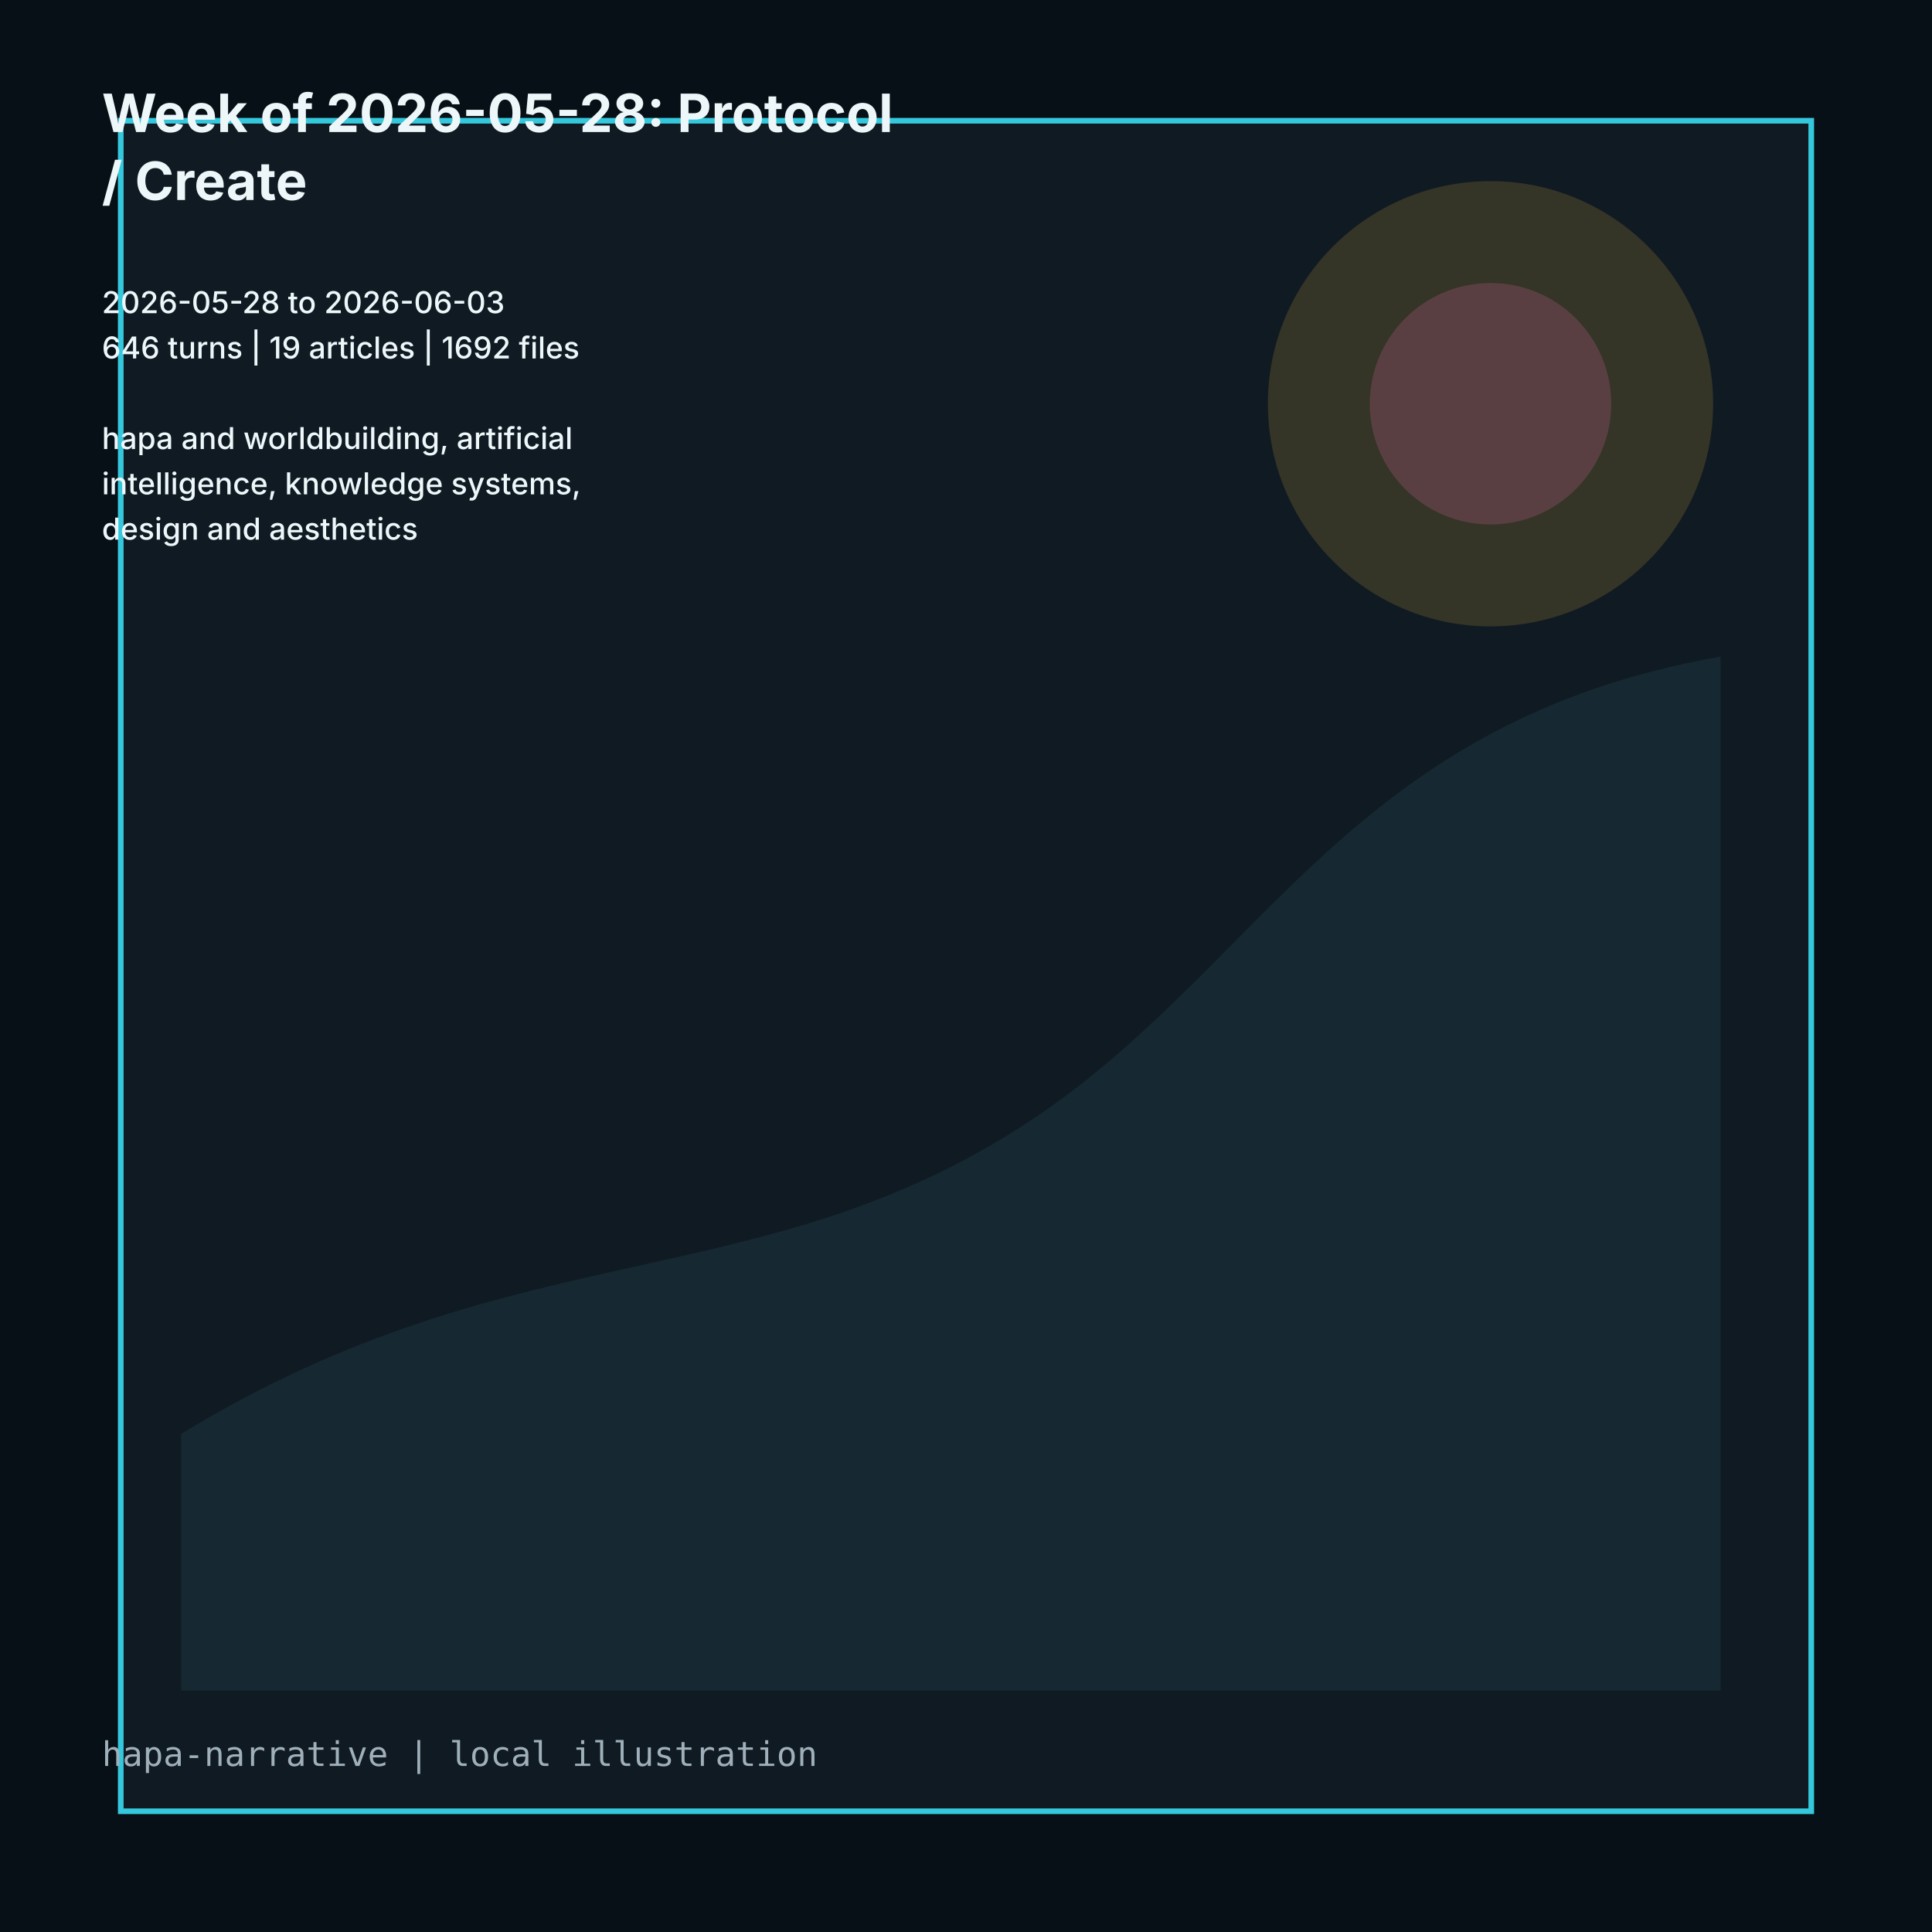
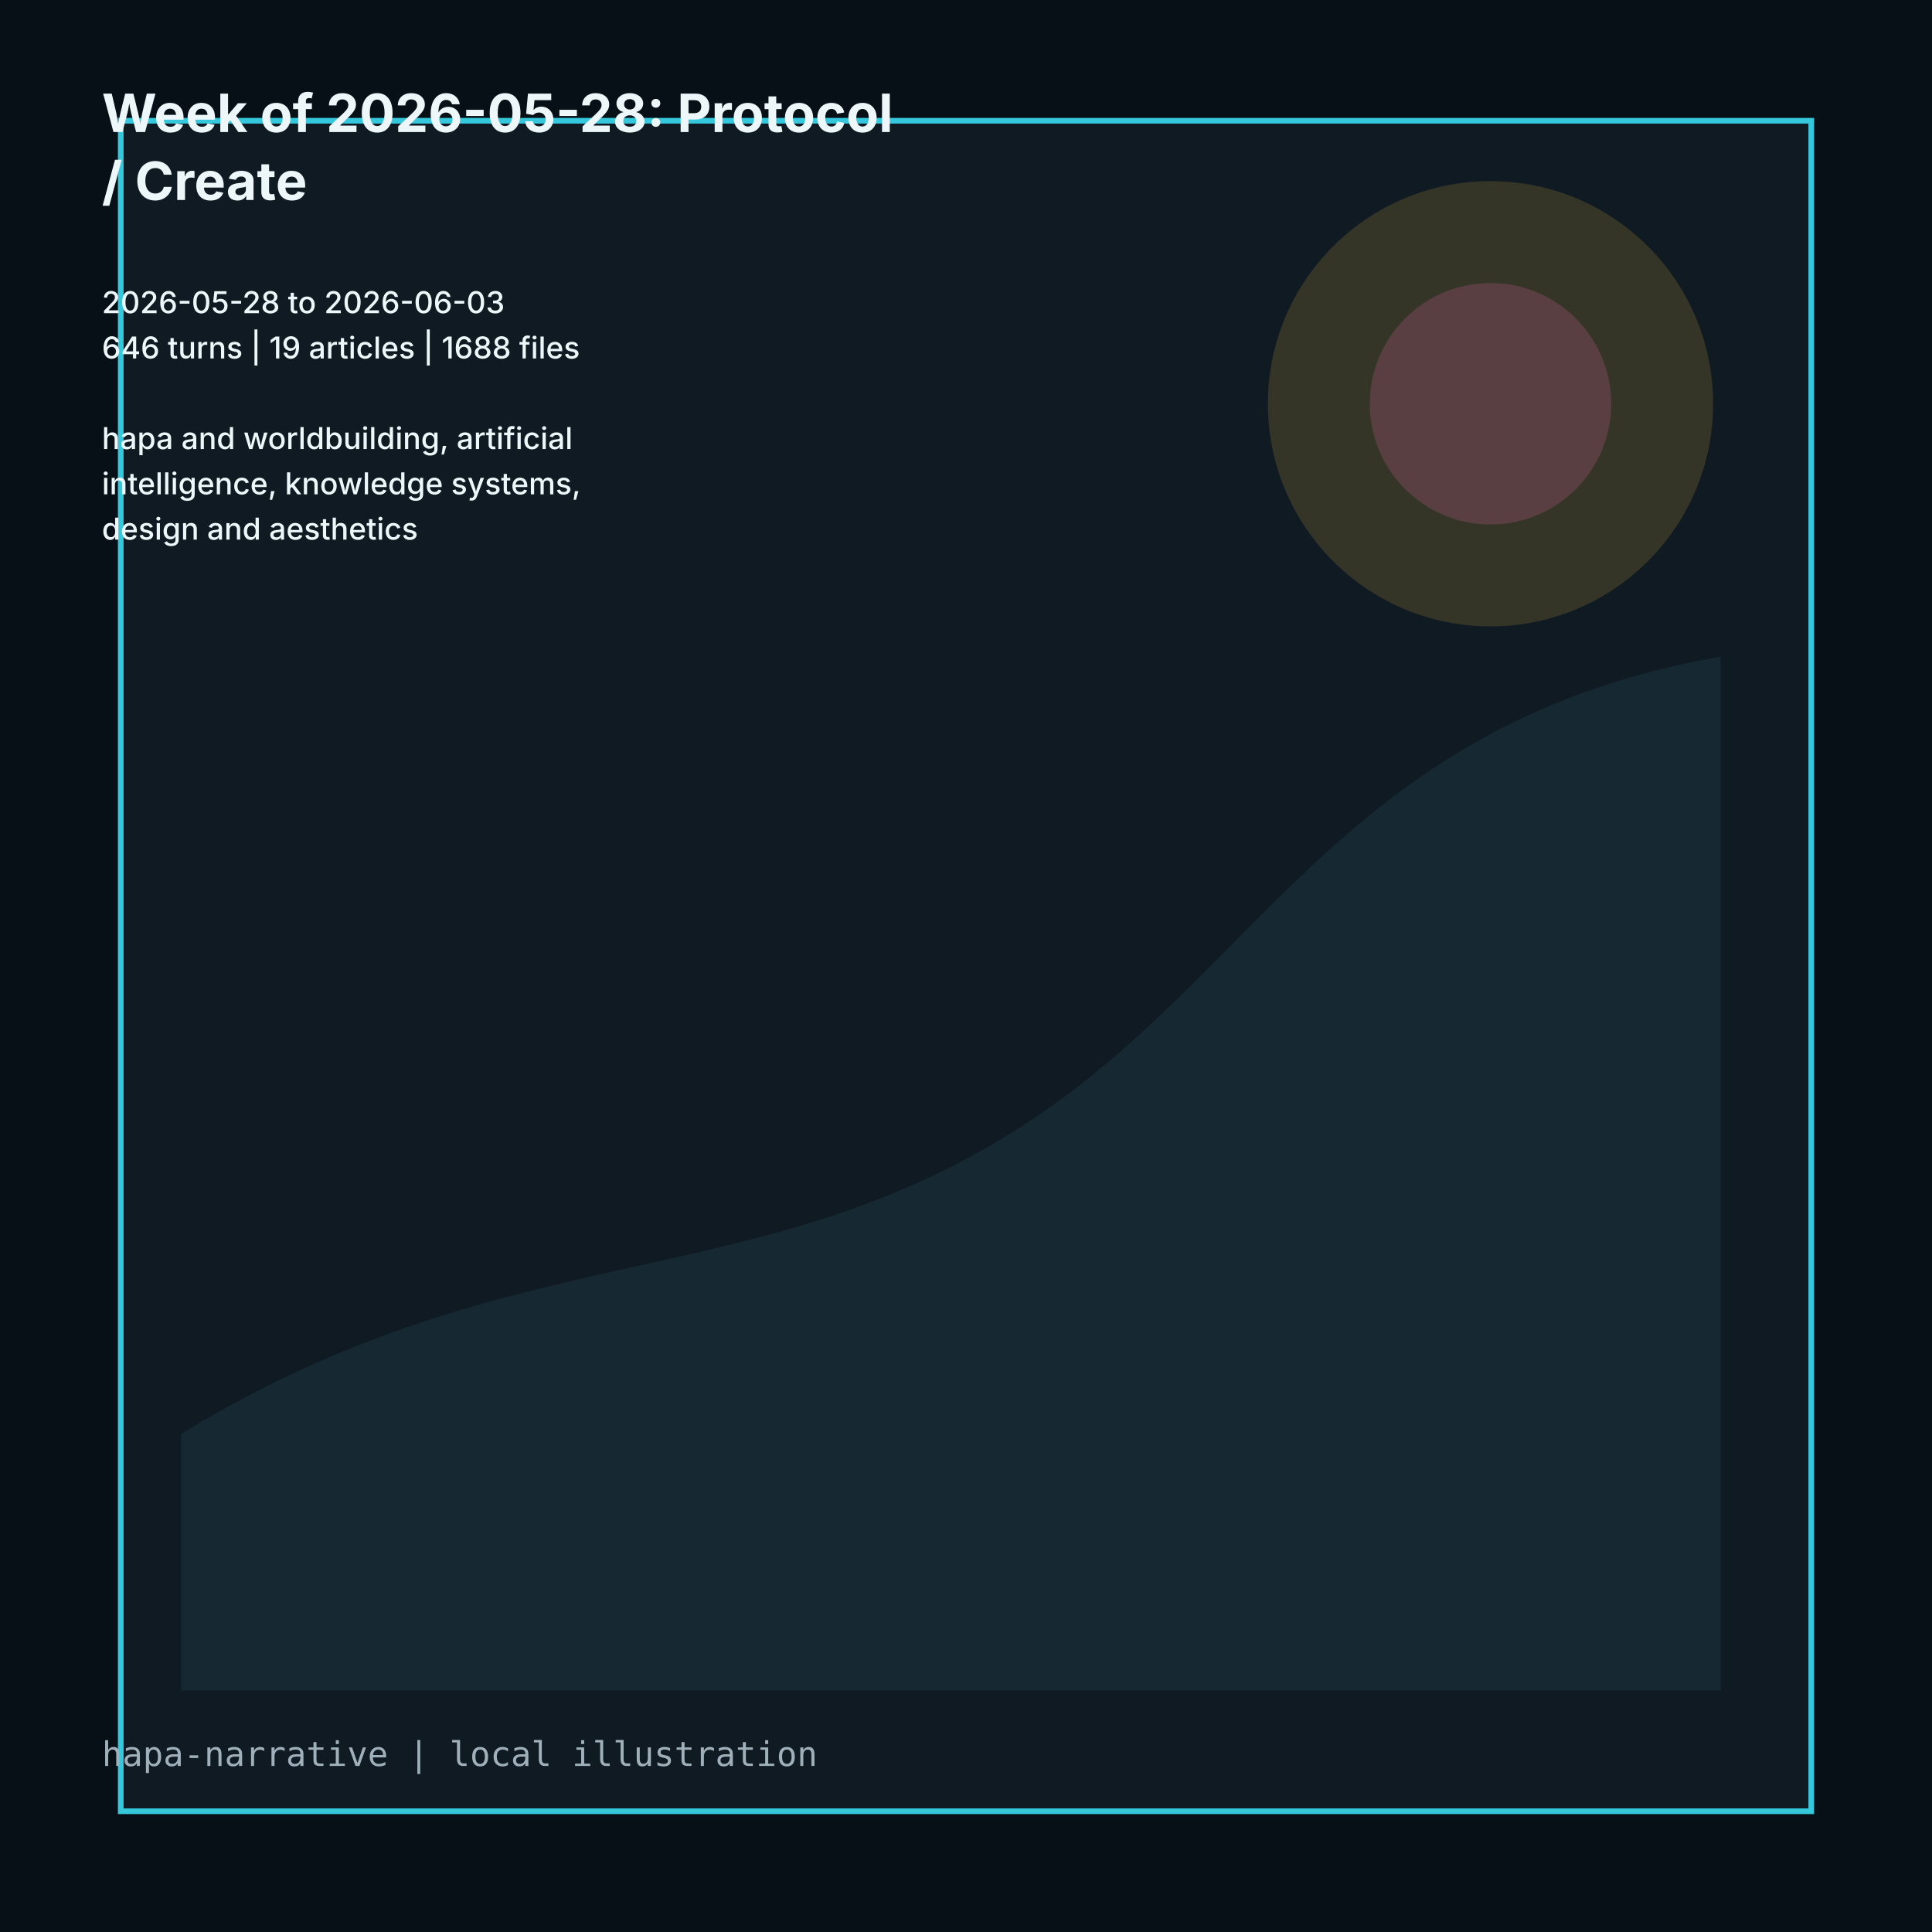
<svg xmlns="http://www.w3.org/2000/svg" viewBox="0 0 1024 1024" role="img">
  <rect width="1024" height="1024" fill="#061016" />
  <path d="M64 64h896v896H64z" fill="#101a22" stroke="#35c7dc" stroke-width="3" />
  <path d="M96 760c180-110 310-70 456-170 118-81 166-208 360-242v548H96z" fill="#162832" />
  <circle cx="790" cy="214" r="118" fill="#d7ad3f" opacity=".18" />
  <circle cx="790" cy="214" r="64" fill="#d9659f" opacity=".22" />
  <g fill="#edf7fa" font-family="Inter, ui-sans-serif, system-ui">
    <text x="54" y="70" font-size="28" font-weight="700">Week of 2026-05-28: Protocol</text>
    <text x="54" y="106" font-size="28" font-weight="700">/ Create</text>
    <text x="54" y="142" font-size="16" font-weight="500" />
    <text x="54" y="166" font-size="16" font-weight="500">2026-05-28 to 2026-06-03</text>
-     <text x="54" y="190" font-size="16" font-weight="500">646 turns | 19 articles | 1692 files</text>
+     <text x="54" y="190" font-size="16" font-weight="500">646 turns | 19 articles | 1688 files</text>
    <text x="54" y="214" font-size="16" font-weight="500" />
    <text x="54" y="238" font-size="16" font-weight="500">hapa and worldbuilding, artificial</text>
    <text x="54" y="262" font-size="16" font-weight="500">intelligence, knowledge systems,</text>
    <text x="54" y="286" font-size="16" font-weight="500">design and aesthetics</text>
  </g>
  <text x="54" y="936" fill="#9fb0bb" font-size="18" font-family="ui-monospace, monospace">hapa-narrative | local illustration</text>
</svg>
